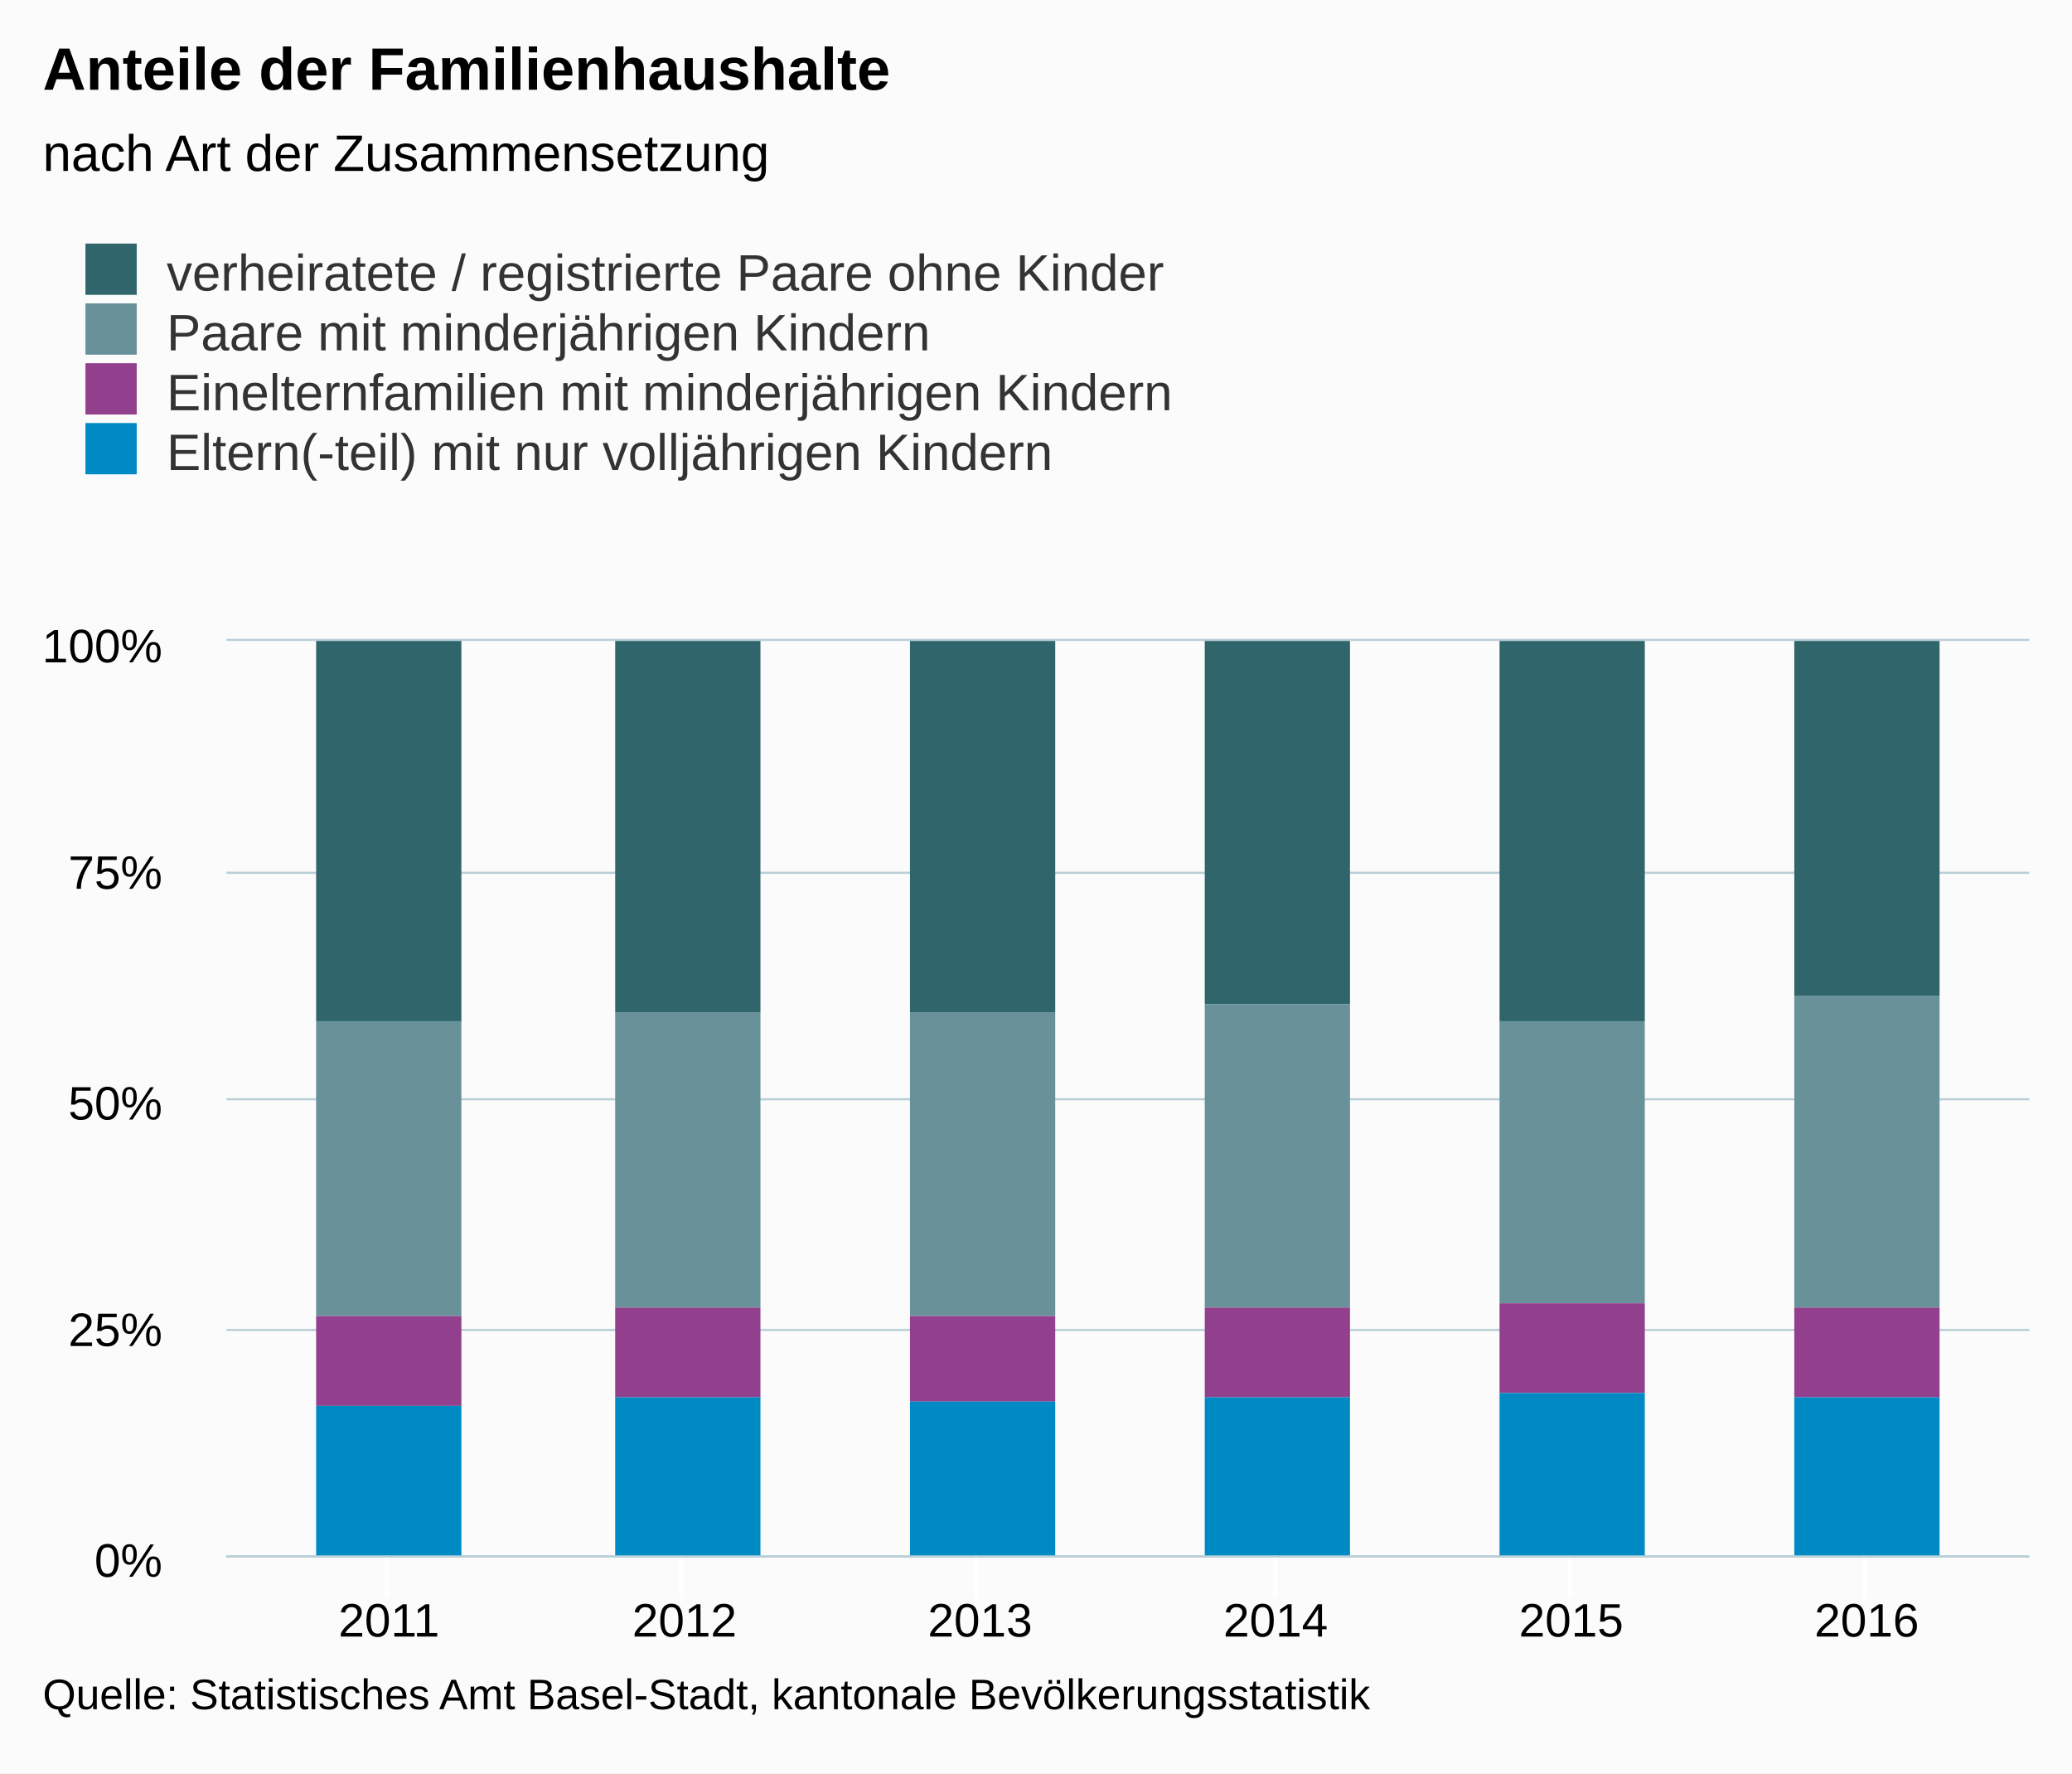
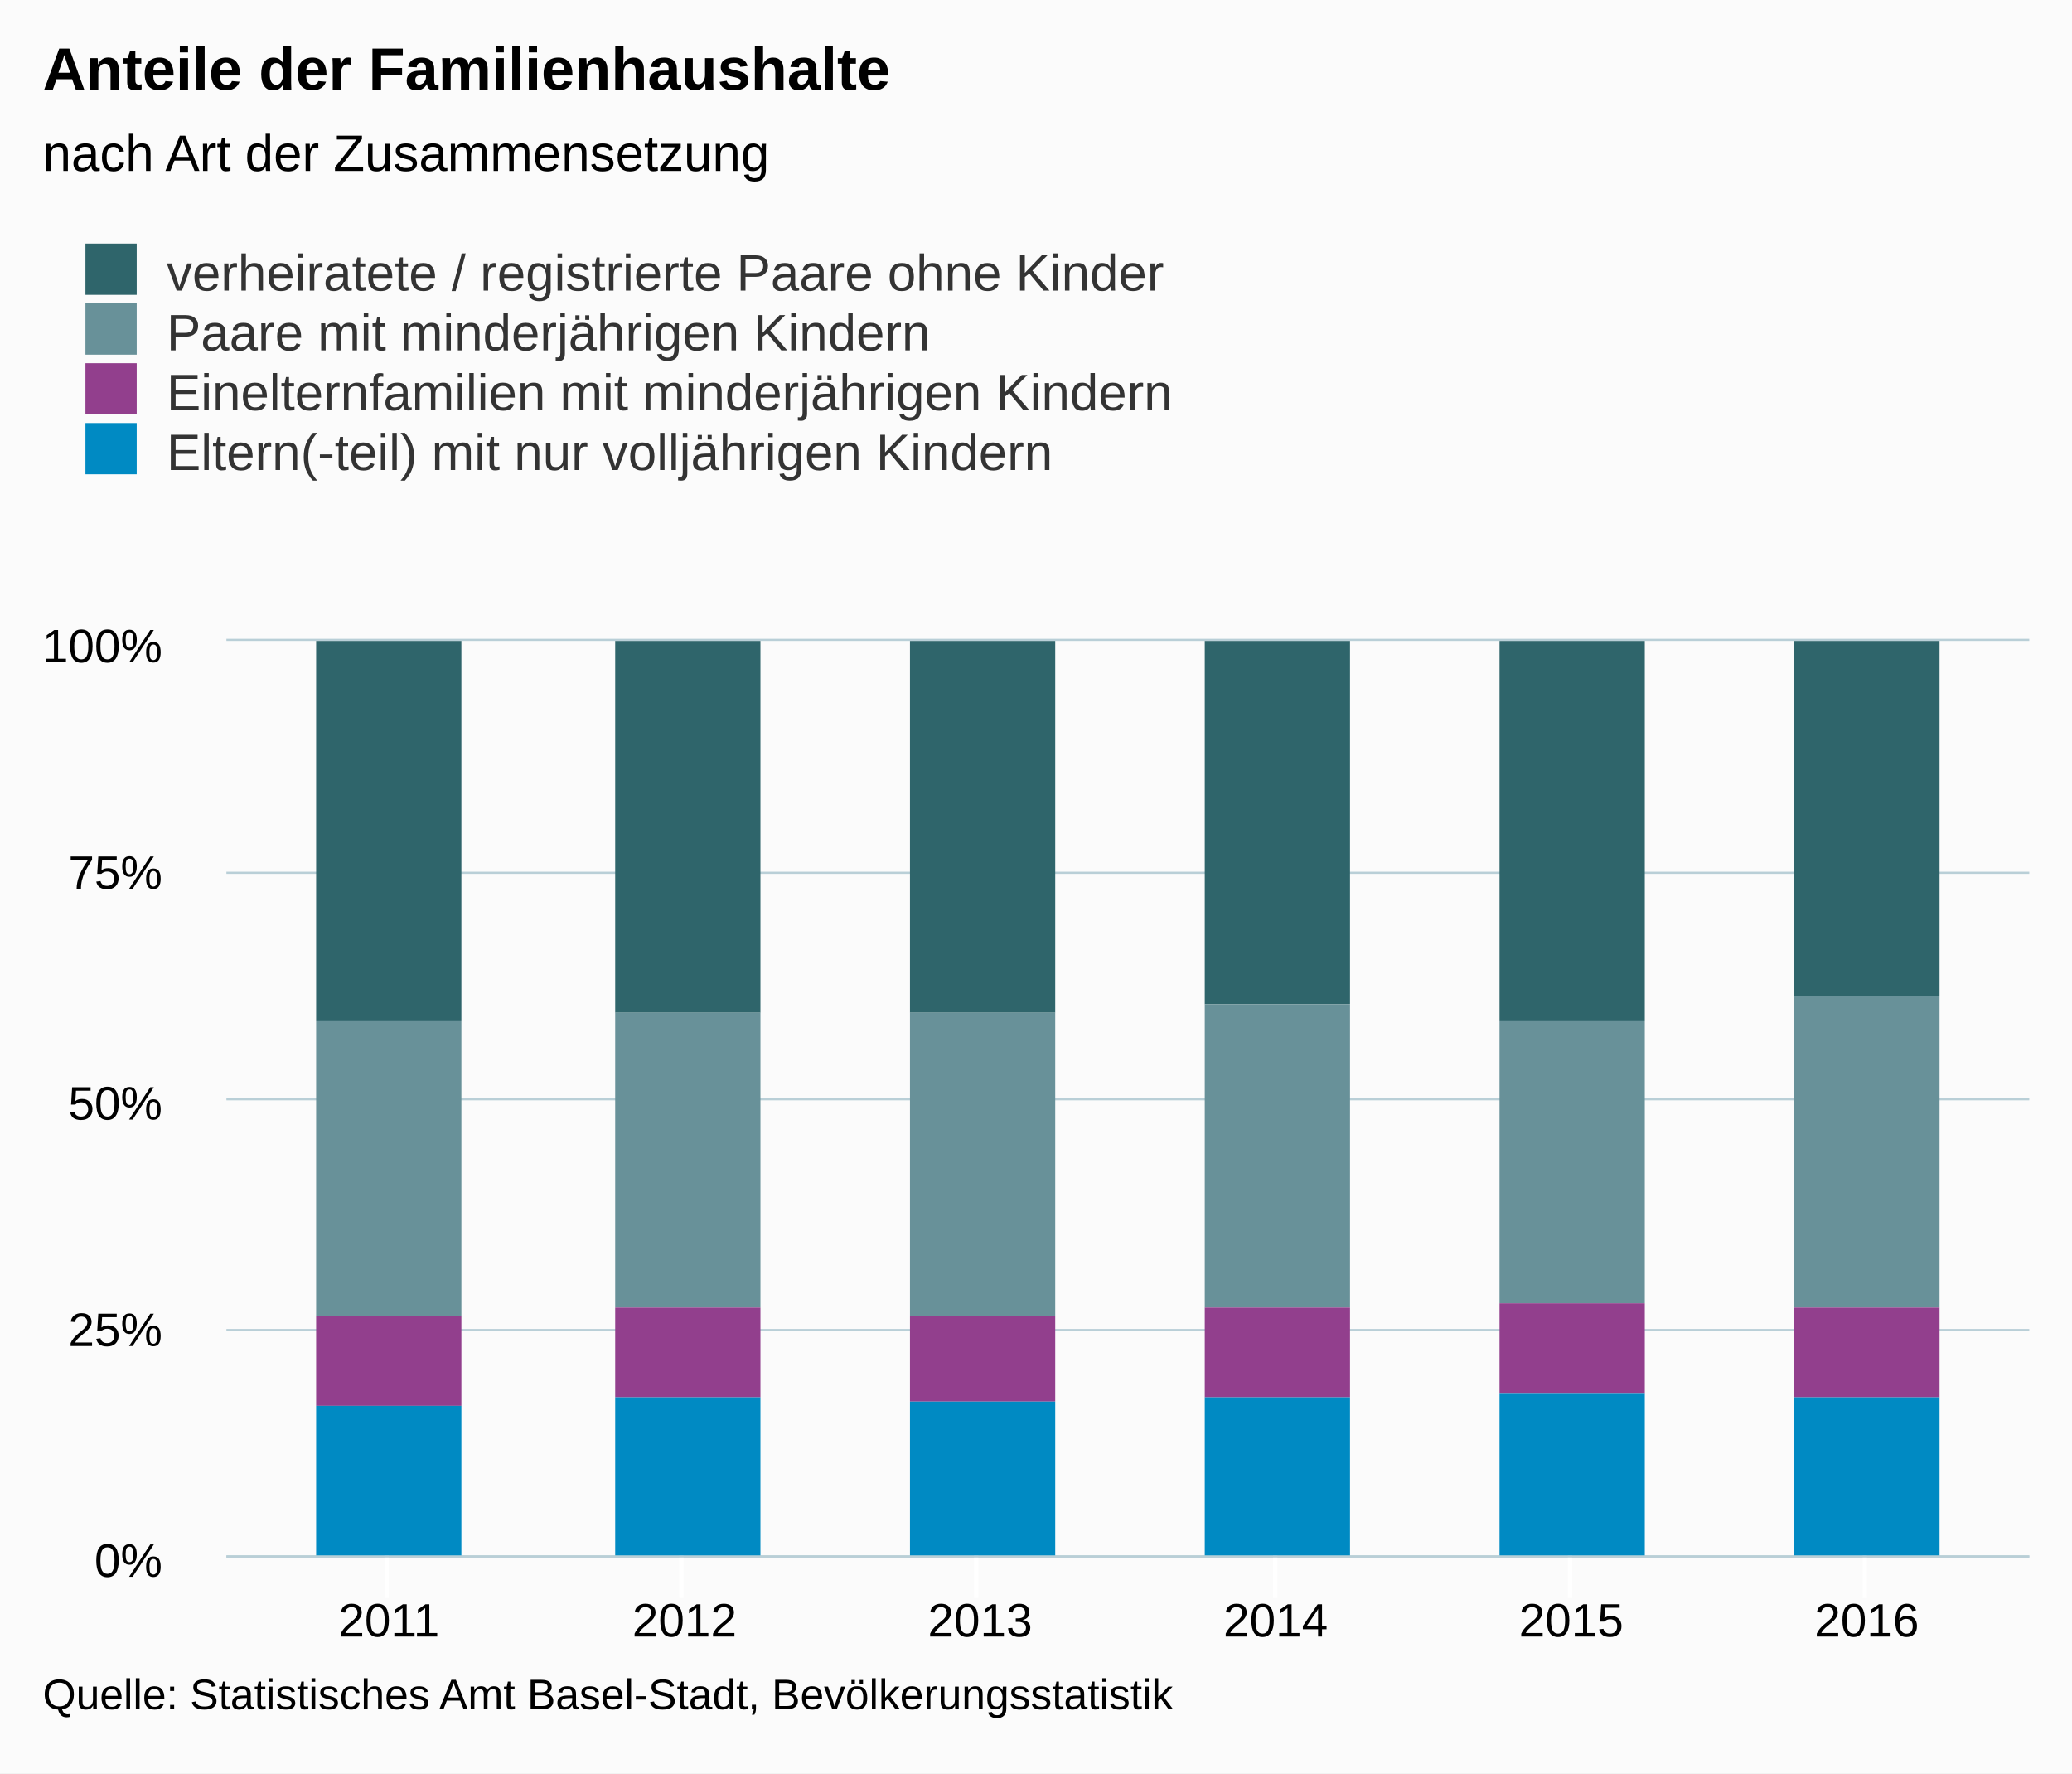
<svg xmlns="http://www.w3.org/2000/svg" version="1.1" class="highcharts-root" style="font-family:arial;font-size:12px;" viewBox="0 0 485 415">
  <defs>
    <clipPath>
      <rect x="0" y="0" width="422" height="214" fill="none" />
    </clipPath>
    <clipPath id="a">
      <rect x="0" y="0" width="422" height="214" fill="none" />
    </clipPath>
  </defs>
  <rect fill="#fbfbfb" class="highcharts-background" x="0" y="0" width="485" height="415" rx="0" ry="0" />
  <rect fill="none" class="highcharts-plot-background" x="53" y="150" width="422" height="214" />
  <g class="highcharts-pane-group" />
  <g class="highcharts-grid highcharts-xaxis-grid ">
    <path fill="none" class="highcharts-grid-line" d="M 90.5 150 L 90.5 364" opacity="1" />
    <path fill="none" class="highcharts-grid-line" d="M 159.5 150 L 159.5 364" opacity="1" />
    <path fill="none" class="highcharts-grid-line" d="M 228.5 150 L 228.5 364" opacity="1" />
    <path fill="none" class="highcharts-grid-line" d="M 298.5 150 L 298.5 364" opacity="1" />
    <path fill="none" class="highcharts-grid-line" d="M 367.5 150 L 367.5 364" opacity="1" />
    <path fill="none" class="highcharts-grid-line" d="M 436.5 150 L 436.5 364" opacity="1" />
  </g>
  <g class="highcharts-grid highcharts-yaxis-grid ">
    <path fill="none" stroke="#B9CFD7" stroke-width="0.5" class="highcharts-grid-line" d="M 53 364.25 L 475 364.25" opacity="1" />
    <path fill="none" stroke="#B9CFD7" stroke-width="0.5" class="highcharts-grid-line" d="M 53 311.25 L 475 311.25" opacity="1" />
    <path fill="none" stroke="#B9CFD7" stroke-width="0.5" class="highcharts-grid-line" d="M 53 257.25 L 475 257.25" opacity="1" />
    <path fill="none" stroke="#B9CFD7" stroke-width="0.5" class="highcharts-grid-line" d="M 53 204.25 L 475 204.25" opacity="1" />
    <path fill="none" stroke="#B9CFD7" stroke-width="0.5" class="highcharts-grid-line" d="M 53 149.75 L 475 149.75" opacity="1" />
  </g>
  <rect fill="none" class="highcharts-plot-border" x="53" y="150" width="422" height="214" />
  <g class="highcharts-axis highcharts-xaxis ">
    <path fill="none" class="highcharts-tick" stroke="#FFFFFF" stroke-width="1" d="M 90.5 364 L 90.5 374" opacity="1" />
    <path fill="none" class="highcharts-tick" stroke="#FFFFFF" stroke-width="1" d="M 159.5 364 L 159.5 374" opacity="1" />
    <path fill="none" class="highcharts-tick" stroke="#FFFFFF" stroke-width="1" d="M 228.5 364 L 228.5 374" opacity="1" />
    <path fill="none" class="highcharts-tick" stroke="#FFFFFF" stroke-width="1" d="M 298.5 364 L 298.5 374" opacity="1" />
    <path fill="none" class="highcharts-tick" stroke="#FFFFFF" stroke-width="1" d="M 367.5 364 L 367.5 374" opacity="1" />
    <path fill="none" class="highcharts-tick" stroke="#FFFFFF" stroke-width="1" d="M 436.5 364 L 436.5 374" opacity="1" />
    <path fill="none" class="highcharts-axis-line" stroke="#B9CFD7" stroke-width="0.5" d="M 53 364.25 L 475 364.25" />
  </g>
  <g class="highcharts-axis highcharts-yaxis ">
    <path fill="none" class="highcharts-axis-line" d="M 53 150 L 53 364" />
  </g>
  <g class="highcharts-series-group">
    <g class="highcharts-series highcharts-series-0 highcharts-column-series highcharts-color-undefined " transform="translate(53,150) scale(1 1)" clip-path="url(#a)">
      <rect x="21" y="0" width="34" height="89" fill="#2f656b" class="highcharts-point" />
      <rect x="91" y="0" width="34" height="87" fill="#2f656b" class="highcharts-point" />
      <rect x="160" y="0" width="34" height="87" fill="#2f656b" class="highcharts-point" />
      <rect x="229" y="0" width="34" height="85" fill="#2f656b" class="highcharts-point" />
      <rect x="298" y="0" width="34" height="89" fill="#2f656b" class="highcharts-point" />
      <rect x="367" y="0" width="34" height="83" fill="#2f656b" class="highcharts-point" />
    </g>
    <g class="highcharts-markers highcharts-series-0 highcharts-column-series highcharts-color-undefined " transform="translate(53,150) scale(1 1)" clip-path="none" />
    <g class="highcharts-series highcharts-series-1 highcharts-column-series highcharts-color-undefined " transform="translate(53,150) scale(1 1)" clip-path="url(#a)">
      <rect x="21" y="89" width="34" height="69" fill="#689199" class="highcharts-point" />
      <rect x="91" y="87" width="34" height="69" fill="#689199" class="highcharts-point" />
      <rect x="160" y="87" width="34" height="71" fill="#689199" class="highcharts-point" />
      <rect x="229" y="85" width="34" height="71" fill="#689199" class="highcharts-point" />
      <rect x="298" y="89" width="34" height="66" fill="#689199" class="highcharts-point" />
      <rect x="367" y="83" width="34" height="73" fill="#689199" class="highcharts-point" />
    </g>
    <g class="highcharts-markers highcharts-series-1 highcharts-column-series highcharts-color-undefined " transform="translate(53,150) scale(1 1)" clip-path="none" />
    <g class="highcharts-series highcharts-series-2 highcharts-column-series highcharts-color-undefined " transform="translate(53,150) scale(1 1)" clip-path="url(#a)">
      <rect x="21" y="158" width="34" height="21" fill="#923f8d" class="highcharts-point" />
      <rect x="91" y="156" width="34" height="21" fill="#923f8d" class="highcharts-point" />
      <rect x="160" y="158" width="34" height="20" fill="#923f8d" class="highcharts-point" />
      <rect x="229" y="156" width="34" height="21" fill="#923f8d" class="highcharts-point" />
      <rect x="298" y="155" width="34" height="21" fill="#923f8d" class="highcharts-point" />
      <rect x="367" y="156" width="34" height="21" fill="#923f8d" class="highcharts-point" />
    </g>
    <g class="highcharts-markers highcharts-series-2 highcharts-column-series highcharts-color-undefined " transform="translate(53,150) scale(1 1)" clip-path="none" />
    <g class="highcharts-series highcharts-series-3 highcharts-column-series highcharts-color-undefined " transform="translate(53,150) scale(1 1)" clip-path="url(#a)">
      <rect x="21" y="179" width="34" height="36" fill="#008ac3" class="highcharts-point" />
      <rect x="91" y="177" width="34" height="38" fill="#008ac3" class="highcharts-point" />
      <rect x="160" y="178" width="34" height="37" fill="#008ac3" class="highcharts-point" />
      <rect x="229" y="177" width="34" height="38" fill="#008ac3" class="highcharts-point" />
      <rect x="298" y="176" width="34" height="39" fill="#008ac3" class="highcharts-point" />
      <rect x="367" y="177" width="34" height="38" fill="#008ac3" class="highcharts-point" />
    </g>
    <g class="highcharts-markers highcharts-series-3 highcharts-column-series highcharts-color-undefined " transform="translate(53,150) scale(1 1)" clip-path="none" />
  </g>
  <text x="10" text-anchor="start" class="highcharts-title" style="color:#000000;font-size:14px;font-weight:bold;fill:#000000;" y="21">
    <tspan>Anteile der Familienhaushalte</tspan>
  </text>
  <text x="10" text-anchor="start" class="highcharts-subtitle" style="color:#000000;font-size:12px;font-weight:normal;font-family:arial;fill:#000000;" y="40">
    <tspan>nach Art der Zusammensetzung</tspan>
  </text>
  <g class="highcharts-legend" transform="translate(10,50)">
    <rect fill="none" class="highcharts-legend-box" rx="0" ry="0" x="0" y="0" width="272" height="67" visibility="visible" />
    <g>
      <g>
        <g class="highcharts-legend-item highcharts-column-series highcharts-color-undefined highcharts-series-0" transform="translate(8,3)">
          <text x="21" style="color:#333333;font-size:12px;font-weight:normal;cursor:pointer;fill:#333333;" text-anchor="start" y="15">
            <tspan>verheiratete / registrierte Paare ohne Kinder</tspan>
          </text>
          <rect x="2" y="4" width="12" height="12" fill="#2f656b" class="highcharts-point" />
        </g>
        <g class="highcharts-legend-item highcharts-column-series highcharts-color-undefined highcharts-series-1" transform="translate(8,17)">
          <text x="21" y="15" style="color:#333333;font-size:12px;font-weight:normal;cursor:pointer;fill:#333333;" text-anchor="start">
            <tspan>Paare mit minderjährigen Kindern</tspan>
          </text>
          <rect x="2" y="4" width="12" height="12" fill="#689199" class="highcharts-point" />
        </g>
        <g class="highcharts-legend-item highcharts-column-series highcharts-color-undefined highcharts-series-2" transform="translate(8,31)">
          <text x="21" y="15" style="color:#333333;font-size:12px;font-weight:normal;cursor:pointer;fill:#333333;" text-anchor="start">
            <tspan>Einelternfamilien mit minderjährigen Kindern</tspan>
          </text>
          <rect x="2" y="4" width="12" height="12" fill="#923f8d" class="highcharts-point" />
        </g>
        <g class="highcharts-legend-item highcharts-column-series highcharts-color-undefined highcharts-series-3" transform="translate(8,45)">
          <text x="21" y="15" style="color:#333333;font-size:12px;font-weight:normal;cursor:pointer;fill:#333333;" text-anchor="start">
            <tspan>Eltern(-teil) mit nur volljährigen Kindern</tspan>
          </text>
          <rect x="2" y="4" width="12" height="12" fill="#008ac3" class="highcharts-point" />
        </g>
      </g>
    </g>
  </g>
  <g class="highcharts-axis-labels highcharts-xaxis-labels ">
    <text x="91.049" style="color:#000000;cursor:default;font-size:11px;fill:#000000;" text-anchor="middle" transform="translate(0,0)" y="383" opacity="1">
      <tspan>2011</tspan>
    </text>
    <text x="160.23" style="color:#000000;cursor:default;font-size:11px;fill:#000000;" text-anchor="middle" transform="translate(0,0)" y="383" opacity="1">
      <tspan>2012</tspan>
    </text>
    <text x="229.41" style="color:#000000;cursor:default;font-size:11px;fill:#000000;" text-anchor="middle" transform="translate(0,0)" y="383" opacity="1">
      <tspan>2013</tspan>
    </text>
    <text x="298.59" style="color:#000000;cursor:default;font-size:11px;fill:#000000;" text-anchor="middle" transform="translate(0,0)" y="383" opacity="1">
      <tspan>2014</tspan>
    </text>
    <text x="367.77" style="color:#000000;cursor:default;font-size:11px;fill:#000000;" text-anchor="middle" transform="translate(0,0)" y="383" opacity="1">
      <tspan>2015</tspan>
    </text>
    <text x="436.951" style="color:#000000;cursor:default;font-size:11px;fill:#000000;" text-anchor="middle" transform="translate(0,0)" y="383" opacity="1">
      <tspan>2016</tspan>
    </text>
  </g>
  <g class="highcharts-axis-labels highcharts-yaxis-labels ">
    <text x="38" style="color:#000000;cursor:default;font-size:11px;fill:#000000;" text-anchor="end" transform="translate(0,0)" y="369" opacity="1">
      <tspan>0%</tspan>
    </text>
    <text x="38" style="color:#000000;cursor:default;font-size:11px;fill:#000000;" text-anchor="end" transform="translate(0,0)" y="315" opacity="1">
      <tspan>25%</tspan>
    </text>
    <text x="38" style="color:#000000;cursor:default;font-size:11px;fill:#000000;" text-anchor="end" transform="translate(0,0)" y="262" opacity="1">
      <tspan>50%</tspan>
    </text>
    <text x="38" style="color:#000000;cursor:default;font-size:11px;fill:#000000;" text-anchor="end" transform="translate(0,0)" y="208" opacity="1">
      <tspan>75%</tspan>
    </text>
    <text x="38" style="color:#000000;cursor:default;font-size:11px;fill:#000000;" text-anchor="end" transform="translate(0,0)" y="155" opacity="1">
      <tspan>100%</tspan>
    </text>
  </g>
  <text x="10" class="highcharts-credits" text-anchor="start" style="cursor:default;color:#000000;font-size:10px;fill:#000000;" y="400">
-     <tspan>Quelle: Statistisches Amt Basel-Stadt, kantonale Bevölkerungsstatistik</tspan>
+     <tspan>Quelle: Statistisches Amt Basel-Stadt, Bevölkerungsstatistik</tspan>
  </text>
</svg>
